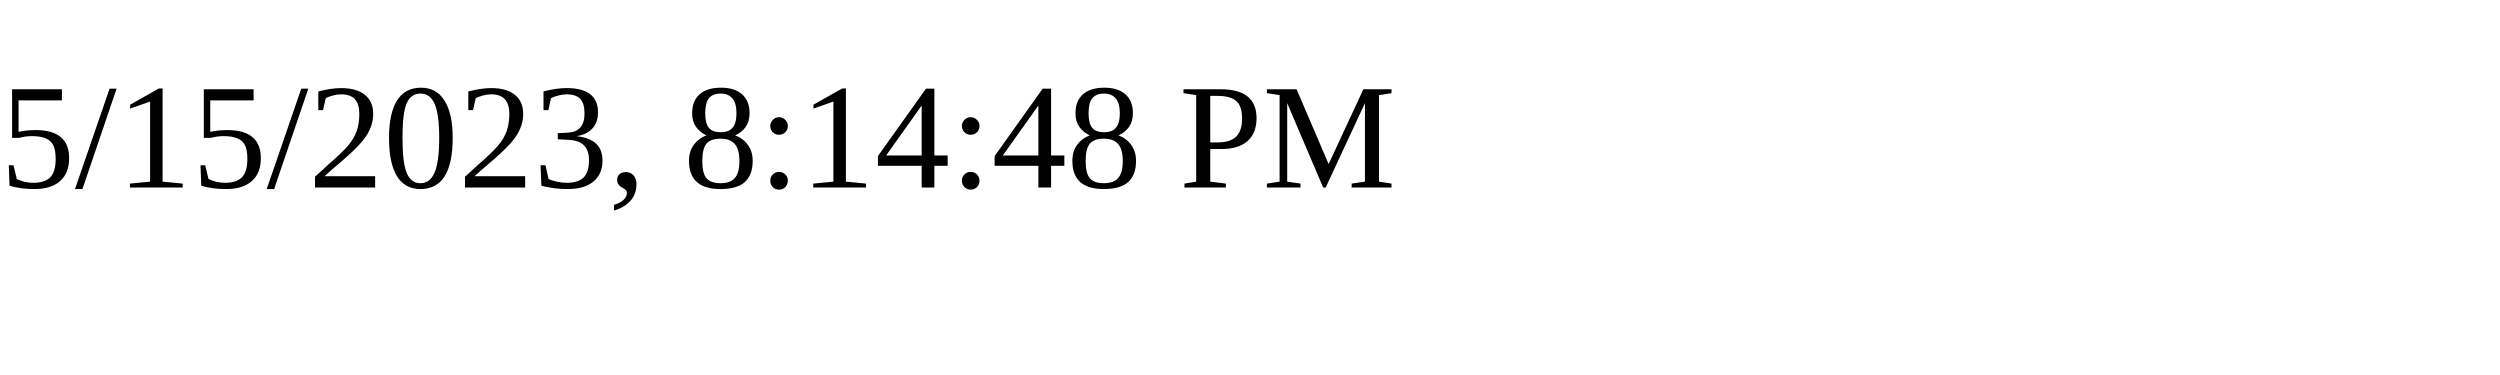
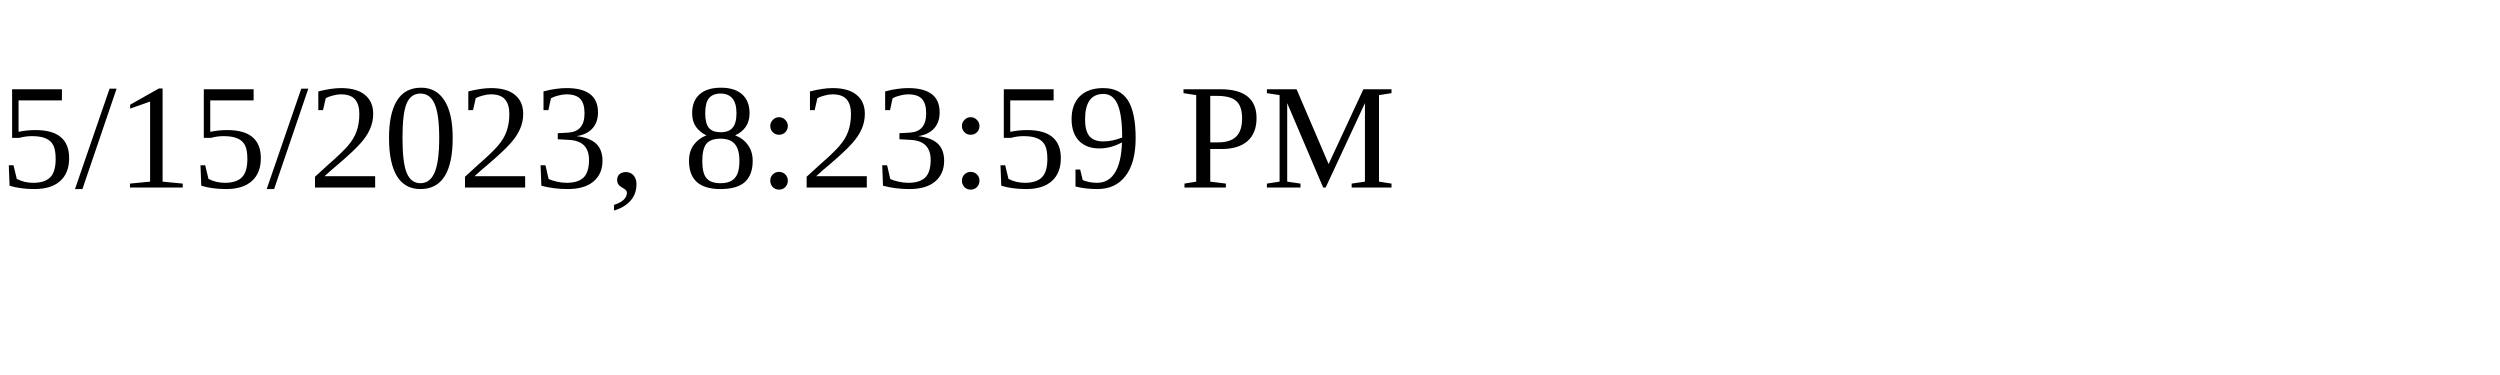
<svg xmlns="http://www.w3.org/2000/svg" height="30" width="200">
-   <text x="0" y="15">5/15/2023, 8:14:48 PM</text>
+   <text x="0" y="15">5/15/2023, 8:23:59 PM</text>
</svg>
